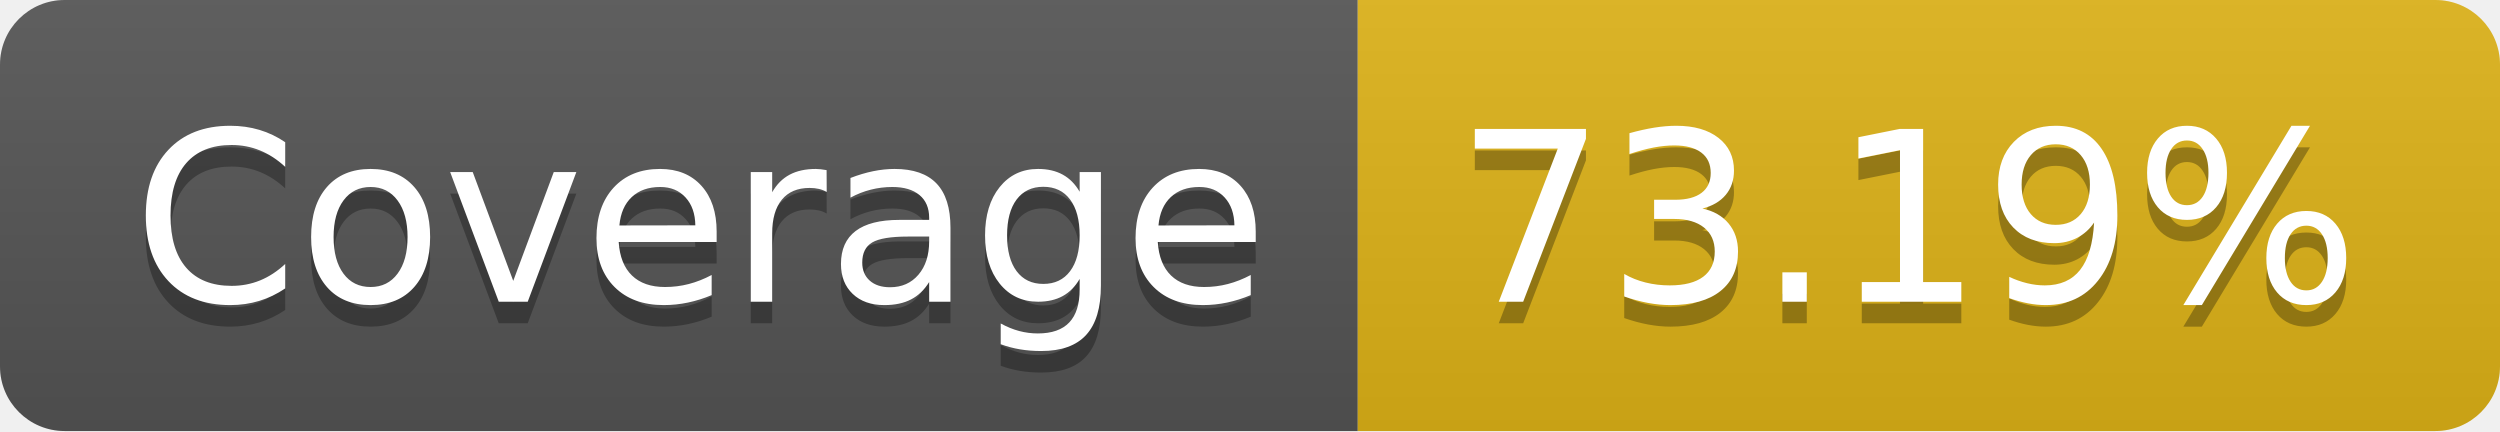
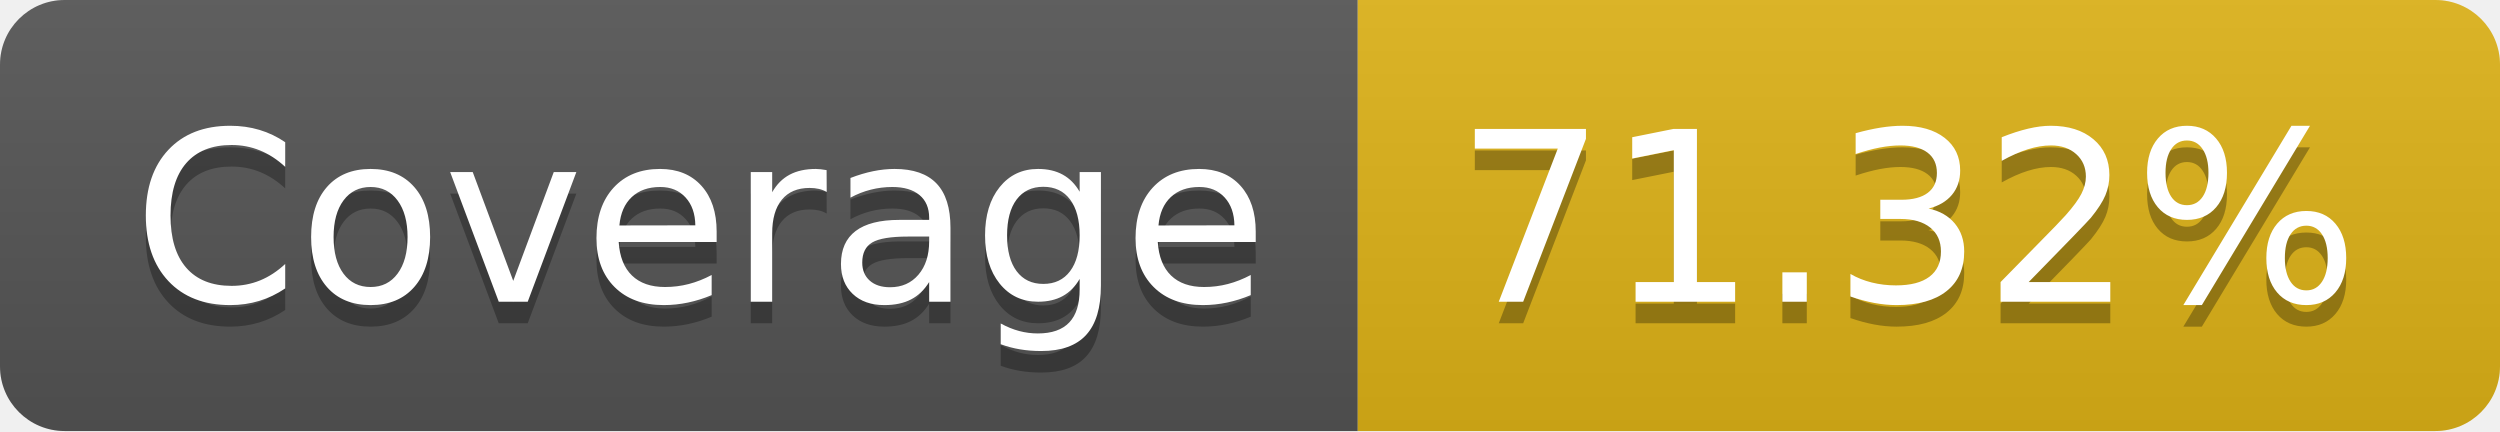
- <svg xmlns="http://www.w3.org/2000/svg" width="116" height="20" role="img" aria-label="Coverage: 73.19%">
+ <svg xmlns="http://www.w3.org/2000/svg" width="116" height="20" role="img" aria-label="Coverage: 71.32%">
  <linearGradient id="s" x2="0" y2="100%">
    <stop offset="0" stop-color="#bbb" stop-opacity=".1" />
    <stop offset="1" stop-opacity=".1" />
  </linearGradient>
  <clipPath id="r">
    <rect width="116" height="20" rx="3" fill="#fff" />
  </clipPath>
  <g clip-path="url(#r)">
    <rect width="63" height="20" fill="#555" />
    <rect x="63" width="53" height="20" fill="#dfb317" />
    <rect width="116" height="20" fill="url(#s)" />
  </g>
  <g fill="#fff" text-anchor="middle" font-family="Verdana,Geneva,DejaVu Sans,sans-serif" text-rendering="geometricPrecision" font-size="110">
    <text aria-hidden="true" x="325" y="150" fill="#010101" fill-opacity=".3" transform="scale(.1)" textLength="530">Coverage</text>
    <text x="325" y="140" transform="scale(.1)" fill="#fff" textLength="530">Coverage</text>
-     <text aria-hidden="true" x="885" y="150" fill="#010101" fill-opacity=".3" transform="scale(.1)" textLength="430">73.19%</text>
-     <text x="885" y="140" transform="scale(.1)" fill="#fff" textLength="430">73.19%</text>
+     <text aria-hidden="true" x="885" y="150" fill="#010101" fill-opacity=".3" transform="scale(.1)" textLength="430">71.32%</text>
+     <text x="885" y="140" transform="scale(.1)" fill="#fff" textLength="430">71.32%</text>
  </g>
</svg>
